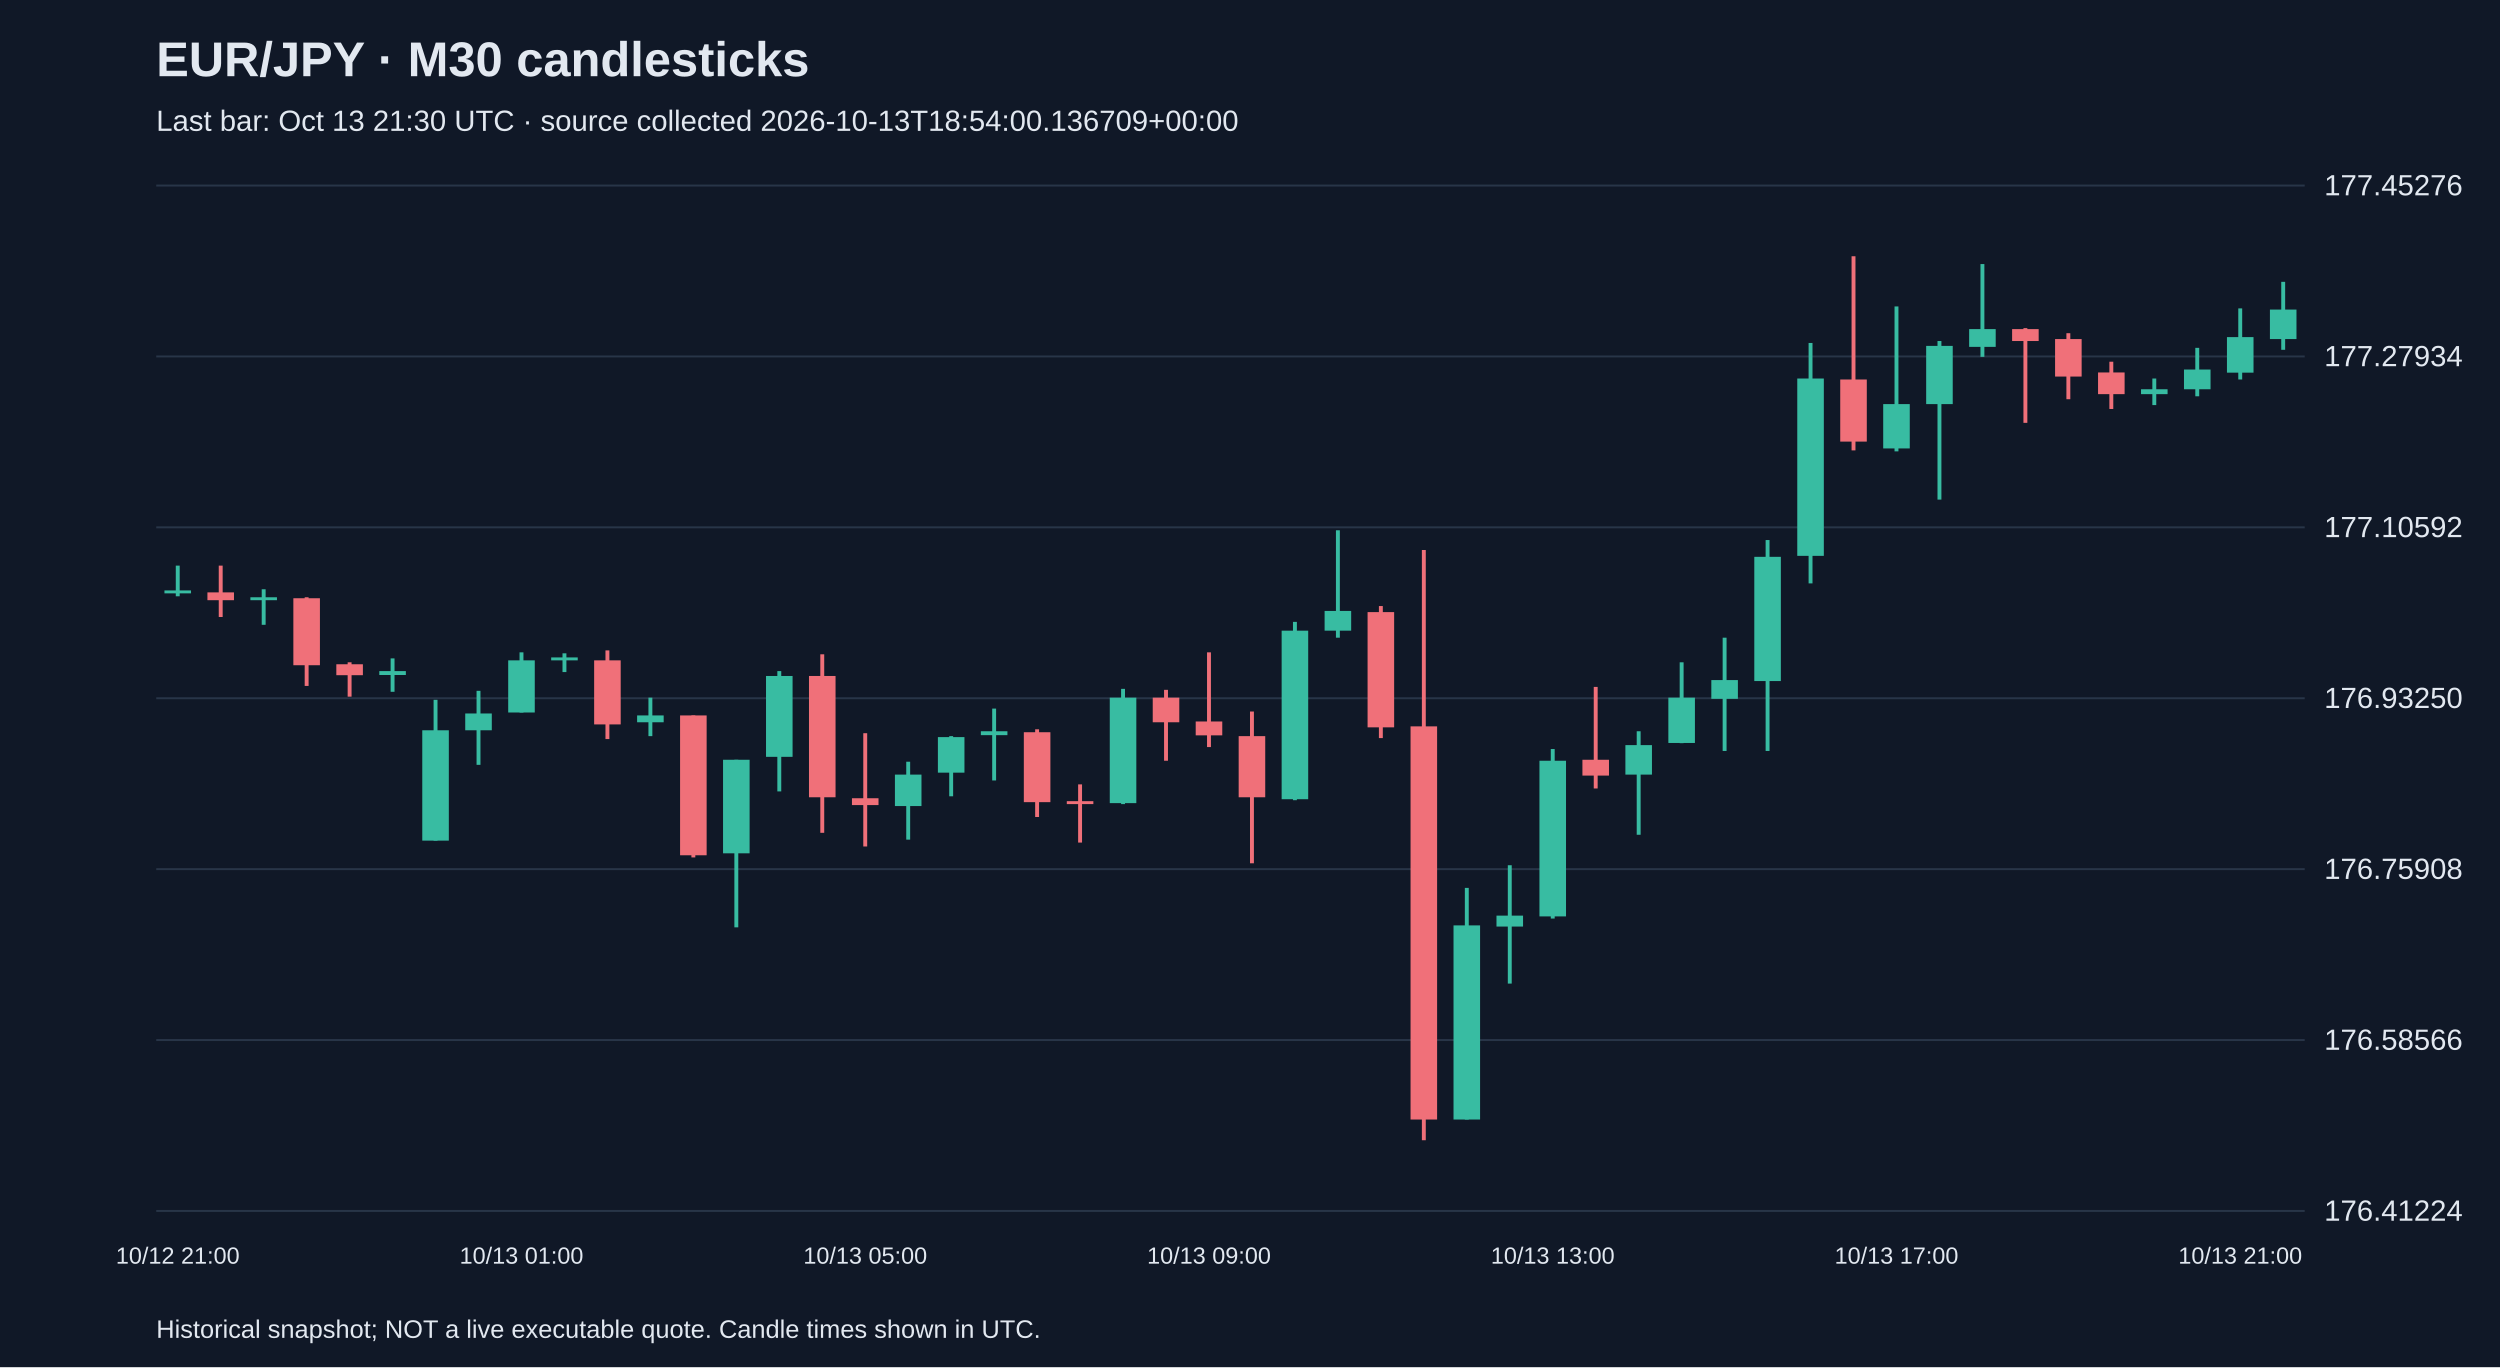
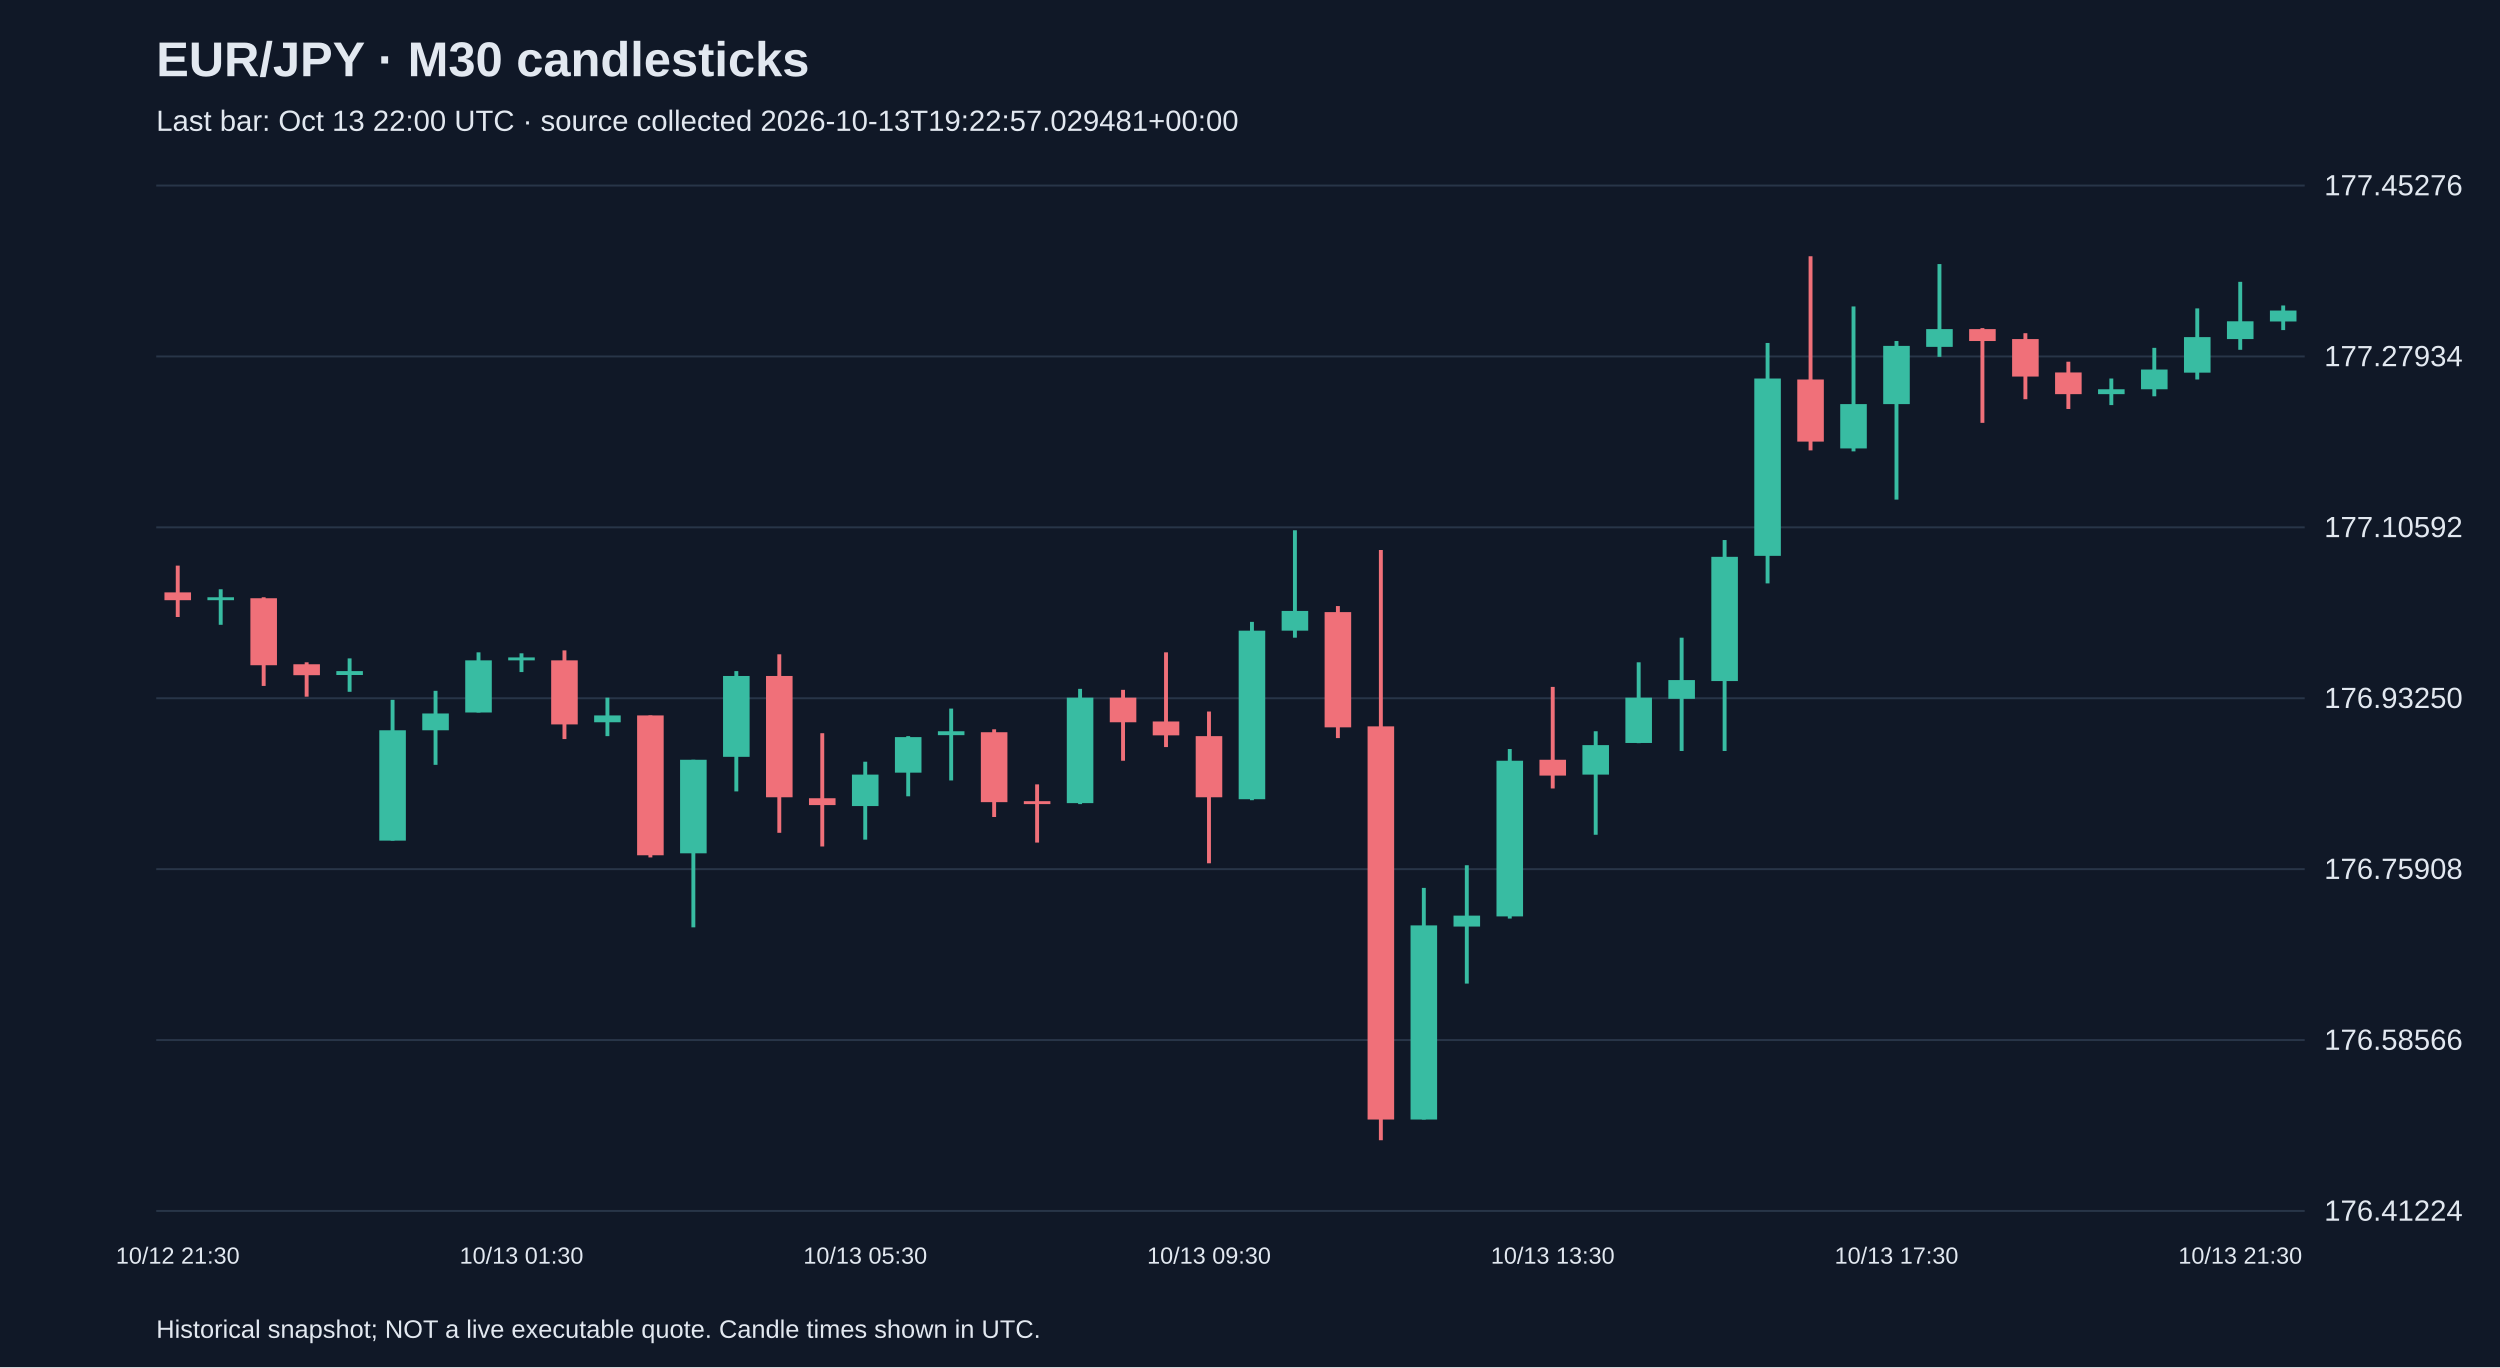
<svg xmlns="http://www.w3.org/2000/svg" viewBox="0 0 1280 700">
  <rect width="100%" height="100%" fill="#101827" />
  <style>text{font-family:Arial,sans-serif;fill:#e2e8f0}</style>
  <text x="80" y="39" font-size="25" font-weight="bold">EUR/JPY · M30 candlesticks</text>
-   <text x="80" y="67" font-size="15" fill="#a6b1c5">Last bar: Oct 13 21:30 UTC · source collected 2026-10-13T18:54:00.136709+00:00</text>
+   <text x="80" y="67" font-size="15" fill="#a6b1c5">Last bar: Oct 13 22:00 UTC · source collected 2026-10-13T19:22:57.029481+00:00</text>
  <line x1="80" y1="620.0" x2="1180" y2="620.0" stroke="#283548" />
  <text x="1190" y="625.0" font-size="15">176.41224</text>
  <line x1="80" y1="532.5" x2="1180" y2="532.5" stroke="#283548" />
  <text x="1190" y="537.5" font-size="15">176.58566</text>
  <line x1="80" y1="445.0" x2="1180" y2="445.0" stroke="#283548" />
  <text x="1190" y="450.0" font-size="15">176.75908</text>
  <line x1="80" y1="357.5" x2="1180" y2="357.5" stroke="#283548" />
  <text x="1190" y="362.5" font-size="15">176.93250</text>
  <line x1="80" y1="270.0" x2="1180" y2="270.0" stroke="#283548" />
  <text x="1190" y="275.0" font-size="15">177.10592</text>
  <line x1="80" y1="182.5" x2="1180" y2="182.5" stroke="#283548" />
  <text x="1190" y="187.5" font-size="15">177.27934</text>
  <line x1="80" y1="95.0" x2="1180" y2="95.0" stroke="#283548" />
  <text x="1190" y="100.0" font-size="15">177.45276</text>
-   <line x1="91.0" y1="289.6" x2="91.0" y2="305.3" stroke="#38bca2" stroke-width="2" />
-   <rect x="84.2" y="302.3" width="13.6" height="1.5" fill="#38bca2" />
-   <text x="91.0" y="647" text-anchor="middle" font-size="12">10/12 21:00</text>
-   <line x1="113.0" y1="289.6" x2="113.0" y2="315.9" stroke="#f07079" stroke-width="2" />
-   <rect x="106.2" y="303.3" width="13.6" height="4.0" fill="#f07079" />
-   <line x1="135.0" y1="301.7" x2="135.0" y2="319.9" stroke="#38bca2" stroke-width="2" />
-   <rect x="128.2" y="305.8" width="13.6" height="1.5" fill="#38bca2" />
-   <line x1="157.0" y1="305.8" x2="157.0" y2="351.2" stroke="#f07079" stroke-width="2" />
-   <rect x="150.2" y="306.3" width="13.6" height="34.3" fill="#f07079" />
-   <line x1="179.0" y1="339.1" x2="179.0" y2="356.7" stroke="#f07079" stroke-width="2" />
-   <rect x="172.2" y="340.1" width="13.6" height="5.6" fill="#f07079" />
-   <line x1="201.0" y1="337.1" x2="201.0" y2="354.2" stroke="#38bca2" stroke-width="2" />
-   <rect x="194.2" y="343.6" width="13.6" height="2.0" fill="#38bca2" />
-   <line x1="223.0" y1="358.3" x2="223.0" y2="430.4" stroke="#38bca2" stroke-width="2" />
-   <rect x="216.2" y="373.9" width="13.6" height="56.5" fill="#38bca2" />
-   <line x1="245.0" y1="353.7" x2="245.0" y2="391.6" stroke="#38bca2" stroke-width="2" />
-   <rect x="238.2" y="365.3" width="13.6" height="8.6" fill="#38bca2" />
-   <line x1="267.0" y1="334.0" x2="267.0" y2="364.8" stroke="#38bca2" stroke-width="2" />
-   <rect x="260.2" y="338.1" width="13.6" height="26.7" fill="#38bca2" />
-   <text x="267.0" y="647" text-anchor="middle" font-size="12">10/13 01:00</text>
-   <line x1="289.0" y1="334.5" x2="289.0" y2="344.1" stroke="#38bca2" stroke-width="2" />
-   <rect x="282.2" y="336.6" width="13.6" height="1.5" fill="#38bca2" />
-   <line x1="311.0" y1="333.0" x2="311.0" y2="378.4" stroke="#f07079" stroke-width="2" />
-   <rect x="304.2" y="338.1" width="13.6" height="32.8" fill="#f07079" />
-   <line x1="333.0" y1="357.2" x2="333.0" y2="376.9" stroke="#38bca2" stroke-width="2" />
-   <rect x="326.2" y="366.3" width="13.6" height="3.5" fill="#38bca2" />
-   <line x1="355.0" y1="366.3" x2="355.0" y2="439.0" stroke="#f07079" stroke-width="2" />
-   <rect x="348.2" y="366.3" width="13.6" height="71.6" fill="#f07079" />
-   <line x1="377.0" y1="389.0" x2="377.0" y2="474.8" stroke="#38bca2" stroke-width="2" />
-   <rect x="370.2" y="389.0" width="13.6" height="47.9" fill="#38bca2" />
-   <line x1="399.0" y1="343.6" x2="399.0" y2="405.2" stroke="#38bca2" stroke-width="2" />
-   <rect x="392.2" y="346.1" width="13.6" height="41.4" fill="#38bca2" />
-   <line x1="421.0" y1="335.0" x2="421.0" y2="426.4" stroke="#f07079" stroke-width="2" />
-   <rect x="414.2" y="346.1" width="13.6" height="62.1" fill="#f07079" />
-   <line x1="443.0" y1="375.4" x2="443.0" y2="433.4" stroke="#f07079" stroke-width="2" />
-   <rect x="436.2" y="408.7" width="13.6" height="3.5" fill="#f07079" />
-   <text x="443.0" y="647" text-anchor="middle" font-size="12">10/13 05:00</text>
-   <line x1="465.0" y1="390.0" x2="465.0" y2="429.9" stroke="#38bca2" stroke-width="2" />
-   <rect x="458.2" y="396.6" width="13.6" height="16.1" fill="#38bca2" />
-   <line x1="487.0" y1="376.9" x2="487.0" y2="407.7" stroke="#38bca2" stroke-width="2" />
-   <rect x="480.2" y="377.4" width="13.6" height="18.2" fill="#38bca2" />
-   <line x1="509.0" y1="362.8" x2="509.0" y2="399.6" stroke="#38bca2" stroke-width="2" />
-   <rect x="502.2" y="374.4" width="13.6" height="2.0" fill="#38bca2" />
-   <line x1="531.0" y1="373.4" x2="531.0" y2="418.3" stroke="#f07079" stroke-width="2" />
-   <rect x="524.2" y="374.9" width="13.6" height="35.8" fill="#f07079" />
-   <line x1="553.0" y1="401.6" x2="553.0" y2="431.4" stroke="#f07079" stroke-width="2" />
-   <rect x="546.2" y="410.2" width="13.6" height="1.5" fill="#f07079" />
-   <line x1="575.0" y1="352.7" x2="575.0" y2="411.7" stroke="#38bca2" stroke-width="2" />
-   <rect x="568.2" y="357.2" width="13.6" height="54.0" fill="#38bca2" />
-   <line x1="597.0" y1="353.2" x2="597.0" y2="389.5" stroke="#f07079" stroke-width="2" />
-   <rect x="590.2" y="357.2" width="13.6" height="12.6" fill="#f07079" />
-   <line x1="619.0" y1="334.0" x2="619.0" y2="382.5" stroke="#f07079" stroke-width="2" />
-   <rect x="612.2" y="369.4" width="13.6" height="7.1" fill="#f07079" />
-   <text x="619.0" y="647" text-anchor="middle" font-size="12">10/13 09:00</text>
-   <line x1="641.0" y1="364.3" x2="641.0" y2="442.0" stroke="#f07079" stroke-width="2" />
-   <rect x="634.2" y="376.9" width="13.6" height="31.3" fill="#f07079" />
-   <line x1="663.0" y1="318.4" x2="663.0" y2="409.7" stroke="#38bca2" stroke-width="2" />
-   <rect x="656.2" y="322.9" width="13.6" height="86.3" fill="#38bca2" />
-   <line x1="685.0" y1="271.5" x2="685.0" y2="326.5" stroke="#38bca2" stroke-width="2" />
-   <rect x="678.2" y="312.8" width="13.6" height="10.1" fill="#38bca2" />
-   <line x1="707.0" y1="310.3" x2="707.0" y2="377.9" stroke="#f07079" stroke-width="2" />
-   <rect x="700.2" y="313.4" width="13.6" height="59.0" fill="#f07079" />
-   <line x1="729.0" y1="281.6" x2="729.0" y2="583.8" stroke="#f07079" stroke-width="2" />
-   <rect x="722.2" y="371.9" width="13.6" height="201.3" fill="#f07079" />
-   <line x1="751.0" y1="454.6" x2="751.0" y2="573.2" stroke="#38bca2" stroke-width="2" />
-   <rect x="744.2" y="473.8" width="13.6" height="99.4" fill="#38bca2" />
-   <line x1="773.0" y1="443.0" x2="773.0" y2="503.6" stroke="#38bca2" stroke-width="2" />
-   <rect x="766.2" y="468.8" width="13.6" height="5.6" fill="#38bca2" />
-   <line x1="795.0" y1="383.5" x2="795.0" y2="470.3" stroke="#38bca2" stroke-width="2" />
-   <rect x="788.2" y="389.5" width="13.6" height="79.7" fill="#38bca2" />
-   <text x="795.0" y="647" text-anchor="middle" font-size="12">10/13 13:00</text>
-   <line x1="817.0" y1="351.7" x2="817.0" y2="403.7" stroke="#f07079" stroke-width="2" />
-   <rect x="810.2" y="389.0" width="13.6" height="8.1" fill="#f07079" />
-   <line x1="839.0" y1="374.4" x2="839.0" y2="427.4" stroke="#38bca2" stroke-width="2" />
-   <rect x="832.2" y="381.5" width="13.6" height="15.1" fill="#38bca2" />
-   <line x1="861.0" y1="339.1" x2="861.0" y2="380.5" stroke="#38bca2" stroke-width="2" />
-   <rect x="854.2" y="357.2" width="13.6" height="23.2" fill="#38bca2" />
-   <line x1="883.0" y1="326.5" x2="883.0" y2="384.5" stroke="#38bca2" stroke-width="2" />
-   <rect x="876.2" y="348.2" width="13.6" height="9.6" fill="#38bca2" />
-   <line x1="905.0" y1="276.5" x2="905.0" y2="384.5" stroke="#38bca2" stroke-width="2" />
-   <rect x="898.2" y="285.1" width="13.6" height="63.6" fill="#38bca2" />
-   <line x1="927.0" y1="175.6" x2="927.0" y2="298.7" stroke="#38bca2" stroke-width="2" />
-   <rect x="920.2" y="193.8" width="13.6" height="90.8" fill="#38bca2" />
-   <line x1="949.0" y1="131.2" x2="949.0" y2="230.6" stroke="#f07079" stroke-width="2" />
-   <rect x="942.2" y="194.3" width="13.6" height="31.8" fill="#f07079" />
-   <line x1="971.0" y1="156.9" x2="971.0" y2="231.1" stroke="#38bca2" stroke-width="2" />
-   <rect x="964.2" y="206.9" width="13.6" height="22.7" fill="#38bca2" />
-   <text x="971.0" y="647" text-anchor="middle" font-size="12">10/13 17:00</text>
-   <line x1="993.0" y1="174.6" x2="993.0" y2="255.8" stroke="#38bca2" stroke-width="2" />
-   <rect x="986.2" y="177.1" width="13.6" height="29.8" fill="#38bca2" />
-   <line x1="1015.0" y1="135.2" x2="1015.0" y2="182.7" stroke="#38bca2" stroke-width="2" />
-   <rect x="1008.2" y="168.5" width="13.6" height="9.1" fill="#38bca2" />
-   <line x1="1037.0" y1="168.0" x2="1037.0" y2="216.5" stroke="#f07079" stroke-width="2" />
-   <rect x="1030.2" y="168.5" width="13.6" height="6.1" fill="#f07079" />
-   <line x1="1059.0" y1="170.6" x2="1059.0" y2="204.4" stroke="#f07079" stroke-width="2" />
-   <rect x="1052.2" y="173.6" width="13.6" height="19.2" fill="#f07079" />
-   <line x1="1081.0" y1="185.2" x2="1081.0" y2="209.4" stroke="#f07079" stroke-width="2" />
-   <rect x="1074.2" y="190.7" width="13.6" height="11.1" fill="#f07079" />
-   <line x1="1103.0" y1="193.8" x2="1103.0" y2="207.4" stroke="#38bca2" stroke-width="2" />
-   <rect x="1096.2" y="199.3" width="13.6" height="2.5" fill="#38bca2" />
-   <line x1="1125.0" y1="178.1" x2="1125.0" y2="202.9" stroke="#38bca2" stroke-width="2" />
-   <rect x="1118.2" y="189.2" width="13.6" height="10.1" fill="#38bca2" />
-   <line x1="1147.0" y1="157.9" x2="1147.0" y2="194.3" stroke="#38bca2" stroke-width="2" />
-   <rect x="1140.2" y="172.6" width="13.6" height="18.2" fill="#38bca2" />
-   <text x="1147.0" y="647" text-anchor="middle" font-size="12">10/13 21:00</text>
-   <line x1="1169.0" y1="144.3" x2="1169.0" y2="179.1" stroke="#38bca2" stroke-width="2" />
-   <rect x="1162.2" y="158.5" width="13.6" height="15.1" fill="#38bca2" />
+   <line x1="91.0" y1="289.6" x2="91.0" y2="315.9" stroke="#f07079" stroke-width="2" />
+   <rect x="84.2" y="303.3" width="13.6" height="4.0" fill="#f07079" />
+   <text x="91.0" y="647" text-anchor="middle" font-size="12">10/12 21:30</text>
+   <line x1="113.0" y1="301.7" x2="113.0" y2="319.9" stroke="#38bca2" stroke-width="2" />
+   <rect x="106.2" y="305.8" width="13.6" height="1.5" fill="#38bca2" />
+   <line x1="135.0" y1="305.8" x2="135.0" y2="351.2" stroke="#f07079" stroke-width="2" />
+   <rect x="128.2" y="306.3" width="13.6" height="34.3" fill="#f07079" />
+   <line x1="157.0" y1="339.1" x2="157.0" y2="356.7" stroke="#f07079" stroke-width="2" />
+   <rect x="150.2" y="340.1" width="13.6" height="5.6" fill="#f07079" />
+   <line x1="179.0" y1="337.1" x2="179.0" y2="354.2" stroke="#38bca2" stroke-width="2" />
+   <rect x="172.2" y="343.6" width="13.6" height="2.0" fill="#38bca2" />
+   <line x1="201.0" y1="358.3" x2="201.0" y2="430.4" stroke="#38bca2" stroke-width="2" />
+   <rect x="194.2" y="373.9" width="13.6" height="56.5" fill="#38bca2" />
+   <line x1="223.0" y1="353.7" x2="223.0" y2="391.6" stroke="#38bca2" stroke-width="2" />
+   <rect x="216.2" y="365.3" width="13.6" height="8.6" fill="#38bca2" />
+   <line x1="245.0" y1="334.0" x2="245.0" y2="364.8" stroke="#38bca2" stroke-width="2" />
+   <rect x="238.2" y="338.1" width="13.6" height="26.7" fill="#38bca2" />
+   <line x1="267.0" y1="334.5" x2="267.0" y2="344.1" stroke="#38bca2" stroke-width="2" />
+   <rect x="260.2" y="336.6" width="13.6" height="1.5" fill="#38bca2" />
+   <text x="267.0" y="647" text-anchor="middle" font-size="12">10/13 01:30</text>
+   <line x1="289.0" y1="333.0" x2="289.0" y2="378.4" stroke="#f07079" stroke-width="2" />
+   <rect x="282.2" y="338.1" width="13.6" height="32.8" fill="#f07079" />
+   <line x1="311.0" y1="357.2" x2="311.0" y2="376.9" stroke="#38bca2" stroke-width="2" />
+   <rect x="304.2" y="366.3" width="13.6" height="3.5" fill="#38bca2" />
+   <line x1="333.0" y1="366.3" x2="333.0" y2="439.0" stroke="#f07079" stroke-width="2" />
+   <rect x="326.2" y="366.3" width="13.6" height="71.6" fill="#f07079" />
+   <line x1="355.0" y1="389.0" x2="355.0" y2="474.8" stroke="#38bca2" stroke-width="2" />
+   <rect x="348.2" y="389.0" width="13.6" height="47.9" fill="#38bca2" />
+   <line x1="377.0" y1="343.6" x2="377.0" y2="405.2" stroke="#38bca2" stroke-width="2" />
+   <rect x="370.2" y="346.1" width="13.6" height="41.4" fill="#38bca2" />
+   <line x1="399.0" y1="335.0" x2="399.0" y2="426.4" stroke="#f07079" stroke-width="2" />
+   <rect x="392.2" y="346.1" width="13.6" height="62.1" fill="#f07079" />
+   <line x1="421.0" y1="375.4" x2="421.0" y2="433.4" stroke="#f07079" stroke-width="2" />
+   <rect x="414.2" y="408.7" width="13.6" height="3.5" fill="#f07079" />
+   <line x1="443.0" y1="390.0" x2="443.0" y2="429.9" stroke="#38bca2" stroke-width="2" />
+   <rect x="436.2" y="396.6" width="13.6" height="16.1" fill="#38bca2" />
+   <text x="443.0" y="647" text-anchor="middle" font-size="12">10/13 05:30</text>
+   <line x1="465.0" y1="376.9" x2="465.0" y2="407.7" stroke="#38bca2" stroke-width="2" />
+   <rect x="458.2" y="377.4" width="13.6" height="18.2" fill="#38bca2" />
+   <line x1="487.0" y1="362.8" x2="487.0" y2="399.6" stroke="#38bca2" stroke-width="2" />
+   <rect x="480.2" y="374.4" width="13.6" height="2.0" fill="#38bca2" />
+   <line x1="509.0" y1="373.4" x2="509.0" y2="418.3" stroke="#f07079" stroke-width="2" />
+   <rect x="502.2" y="374.9" width="13.6" height="35.8" fill="#f07079" />
+   <line x1="531.0" y1="401.6" x2="531.0" y2="431.4" stroke="#f07079" stroke-width="2" />
+   <rect x="524.2" y="410.2" width="13.6" height="1.5" fill="#f07079" />
+   <line x1="553.0" y1="352.7" x2="553.0" y2="411.7" stroke="#38bca2" stroke-width="2" />
+   <rect x="546.2" y="357.2" width="13.6" height="54.0" fill="#38bca2" />
+   <line x1="575.0" y1="353.2" x2="575.0" y2="389.5" stroke="#f07079" stroke-width="2" />
+   <rect x="568.2" y="357.2" width="13.6" height="12.6" fill="#f07079" />
+   <line x1="597.0" y1="334.0" x2="597.0" y2="382.5" stroke="#f07079" stroke-width="2" />
+   <rect x="590.2" y="369.4" width="13.6" height="7.1" fill="#f07079" />
+   <line x1="619.0" y1="364.3" x2="619.0" y2="442.0" stroke="#f07079" stroke-width="2" />
+   <rect x="612.2" y="376.9" width="13.6" height="31.3" fill="#f07079" />
+   <text x="619.0" y="647" text-anchor="middle" font-size="12">10/13 09:30</text>
+   <line x1="641.0" y1="318.4" x2="641.0" y2="409.7" stroke="#38bca2" stroke-width="2" />
+   <rect x="634.2" y="322.9" width="13.6" height="86.3" fill="#38bca2" />
+   <line x1="663.0" y1="271.5" x2="663.0" y2="326.5" stroke="#38bca2" stroke-width="2" />
+   <rect x="656.2" y="312.8" width="13.6" height="10.1" fill="#38bca2" />
+   <line x1="685.0" y1="310.3" x2="685.0" y2="377.9" stroke="#f07079" stroke-width="2" />
+   <rect x="678.2" y="313.4" width="13.6" height="59.0" fill="#f07079" />
+   <line x1="707.0" y1="281.6" x2="707.0" y2="583.8" stroke="#f07079" stroke-width="2" />
+   <rect x="700.2" y="371.9" width="13.6" height="201.3" fill="#f07079" />
+   <line x1="729.0" y1="454.6" x2="729.0" y2="573.2" stroke="#38bca2" stroke-width="2" />
+   <rect x="722.2" y="473.8" width="13.6" height="99.4" fill="#38bca2" />
+   <line x1="751.0" y1="443.0" x2="751.0" y2="503.6" stroke="#38bca2" stroke-width="2" />
+   <rect x="744.2" y="468.8" width="13.6" height="5.6" fill="#38bca2" />
+   <line x1="773.0" y1="383.5" x2="773.0" y2="470.3" stroke="#38bca2" stroke-width="2" />
+   <rect x="766.2" y="389.5" width="13.6" height="79.7" fill="#38bca2" />
+   <line x1="795.0" y1="351.7" x2="795.0" y2="403.7" stroke="#f07079" stroke-width="2" />
+   <rect x="788.2" y="389.0" width="13.6" height="8.1" fill="#f07079" />
+   <text x="795.0" y="647" text-anchor="middle" font-size="12">10/13 13:30</text>
+   <line x1="817.0" y1="374.4" x2="817.0" y2="427.4" stroke="#38bca2" stroke-width="2" />
+   <rect x="810.2" y="381.5" width="13.6" height="15.1" fill="#38bca2" />
+   <line x1="839.0" y1="339.1" x2="839.0" y2="380.5" stroke="#38bca2" stroke-width="2" />
+   <rect x="832.2" y="357.2" width="13.6" height="23.2" fill="#38bca2" />
+   <line x1="861.0" y1="326.5" x2="861.0" y2="384.5" stroke="#38bca2" stroke-width="2" />
+   <rect x="854.2" y="348.2" width="13.6" height="9.6" fill="#38bca2" />
+   <line x1="883.0" y1="276.5" x2="883.0" y2="384.5" stroke="#38bca2" stroke-width="2" />
+   <rect x="876.2" y="285.1" width="13.6" height="63.6" fill="#38bca2" />
+   <line x1="905.0" y1="175.6" x2="905.0" y2="298.7" stroke="#38bca2" stroke-width="2" />
+   <rect x="898.2" y="193.8" width="13.6" height="90.8" fill="#38bca2" />
+   <line x1="927.0" y1="131.2" x2="927.0" y2="230.6" stroke="#f07079" stroke-width="2" />
+   <rect x="920.2" y="194.3" width="13.6" height="31.8" fill="#f07079" />
+   <line x1="949.0" y1="156.9" x2="949.0" y2="231.1" stroke="#38bca2" stroke-width="2" />
+   <rect x="942.2" y="206.9" width="13.6" height="22.7" fill="#38bca2" />
+   <line x1="971.0" y1="174.6" x2="971.0" y2="255.8" stroke="#38bca2" stroke-width="2" />
+   <rect x="964.2" y="177.1" width="13.6" height="29.8" fill="#38bca2" />
+   <text x="971.0" y="647" text-anchor="middle" font-size="12">10/13 17:30</text>
+   <line x1="993.0" y1="135.2" x2="993.0" y2="182.7" stroke="#38bca2" stroke-width="2" />
+   <rect x="986.2" y="168.5" width="13.6" height="9.1" fill="#38bca2" />
+   <line x1="1015.0" y1="168.0" x2="1015.0" y2="216.5" stroke="#f07079" stroke-width="2" />
+   <rect x="1008.2" y="168.5" width="13.6" height="6.1" fill="#f07079" />
+   <line x1="1037.0" y1="170.6" x2="1037.0" y2="204.4" stroke="#f07079" stroke-width="2" />
+   <rect x="1030.2" y="173.6" width="13.6" height="19.2" fill="#f07079" />
+   <line x1="1059.0" y1="185.2" x2="1059.0" y2="209.4" stroke="#f07079" stroke-width="2" />
+   <rect x="1052.2" y="190.7" width="13.6" height="11.1" fill="#f07079" />
+   <line x1="1081.0" y1="193.8" x2="1081.0" y2="207.4" stroke="#38bca2" stroke-width="2" />
+   <rect x="1074.2" y="199.3" width="13.6" height="2.5" fill="#38bca2" />
+   <line x1="1103.0" y1="178.1" x2="1103.0" y2="202.9" stroke="#38bca2" stroke-width="2" />
+   <rect x="1096.2" y="189.2" width="13.6" height="10.1" fill="#38bca2" />
+   <line x1="1125.0" y1="157.9" x2="1125.0" y2="194.3" stroke="#38bca2" stroke-width="2" />
+   <rect x="1118.2" y="172.6" width="13.6" height="18.2" fill="#38bca2" />
+   <line x1="1147.0" y1="144.3" x2="1147.0" y2="179.1" stroke="#38bca2" stroke-width="2" />
+   <rect x="1140.2" y="164.5" width="13.6" height="9.1" fill="#38bca2" />
+   <text x="1147.0" y="647" text-anchor="middle" font-size="12">10/13 21:30</text>
+   <line x1="1169.0" y1="156.4" x2="1169.0" y2="169.0" stroke="#38bca2" stroke-width="2" />
+   <rect x="1162.2" y="159.0" width="13.6" height="5.6" fill="#38bca2" />
  <text x="80" y="685" font-size="13">Historical snapshot; NOT a live executable quote. Candle times shown in UTC.</text>
</svg>
